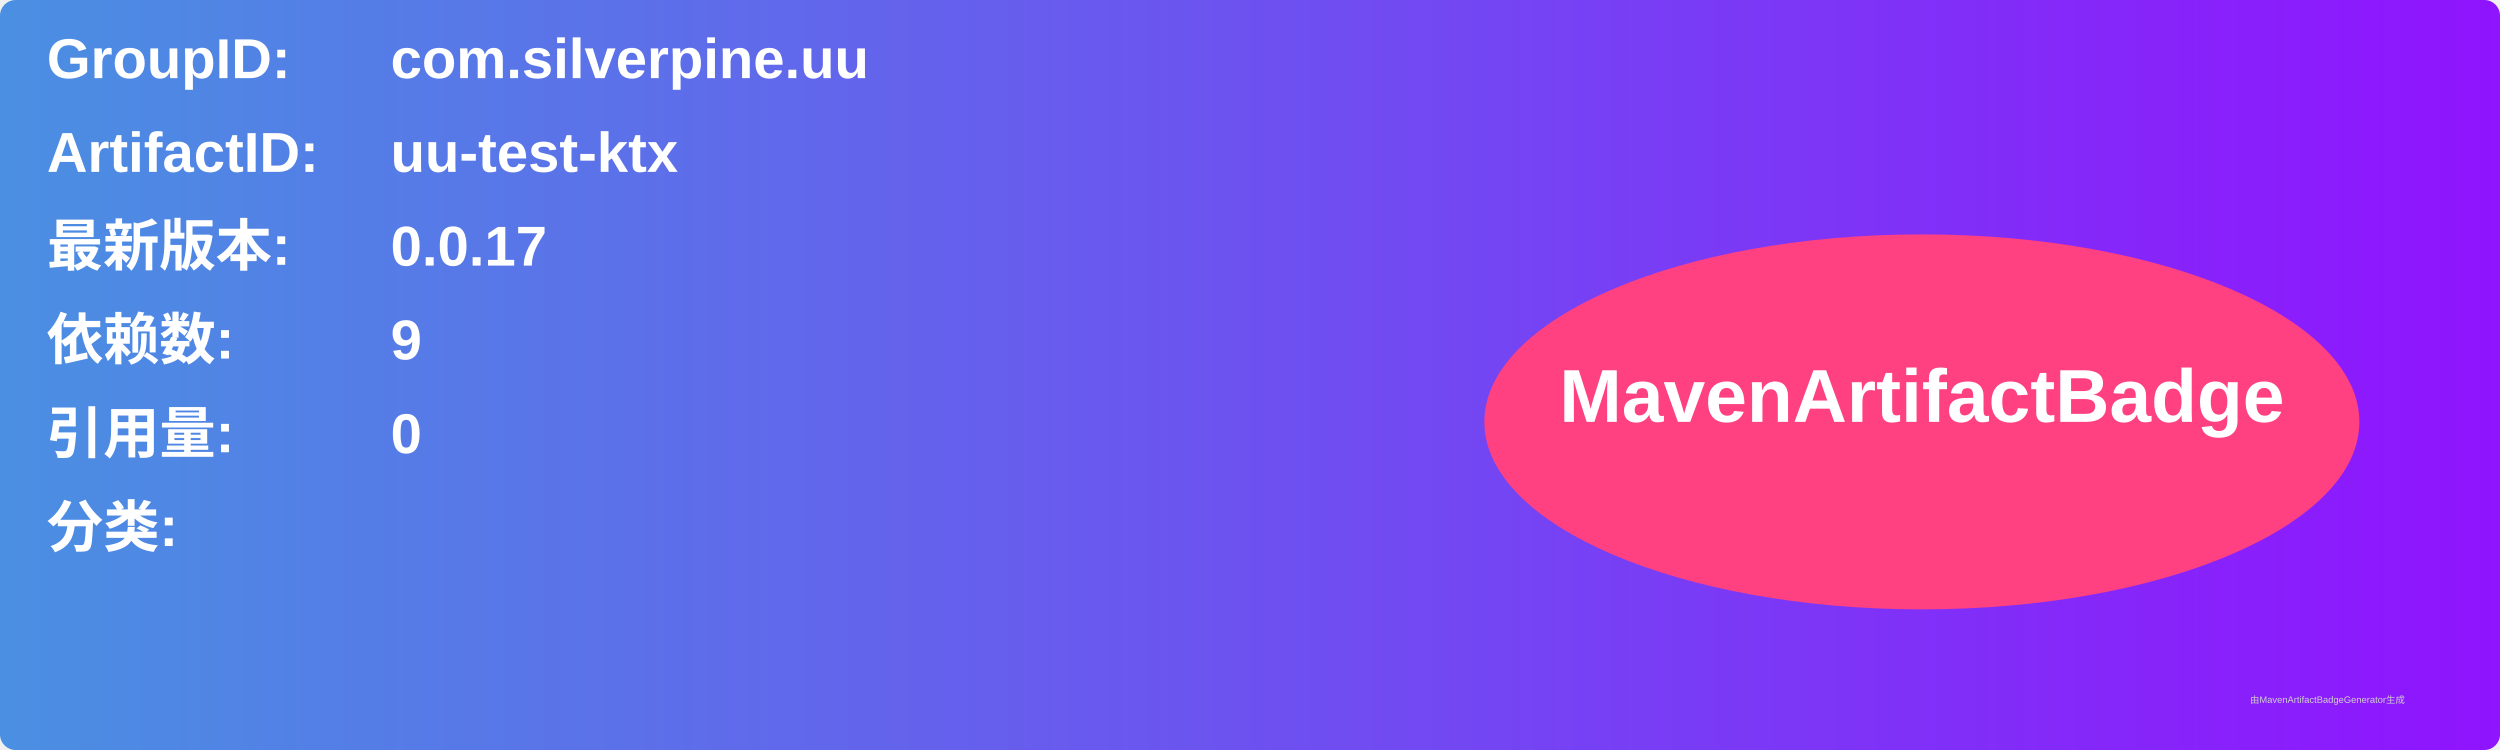
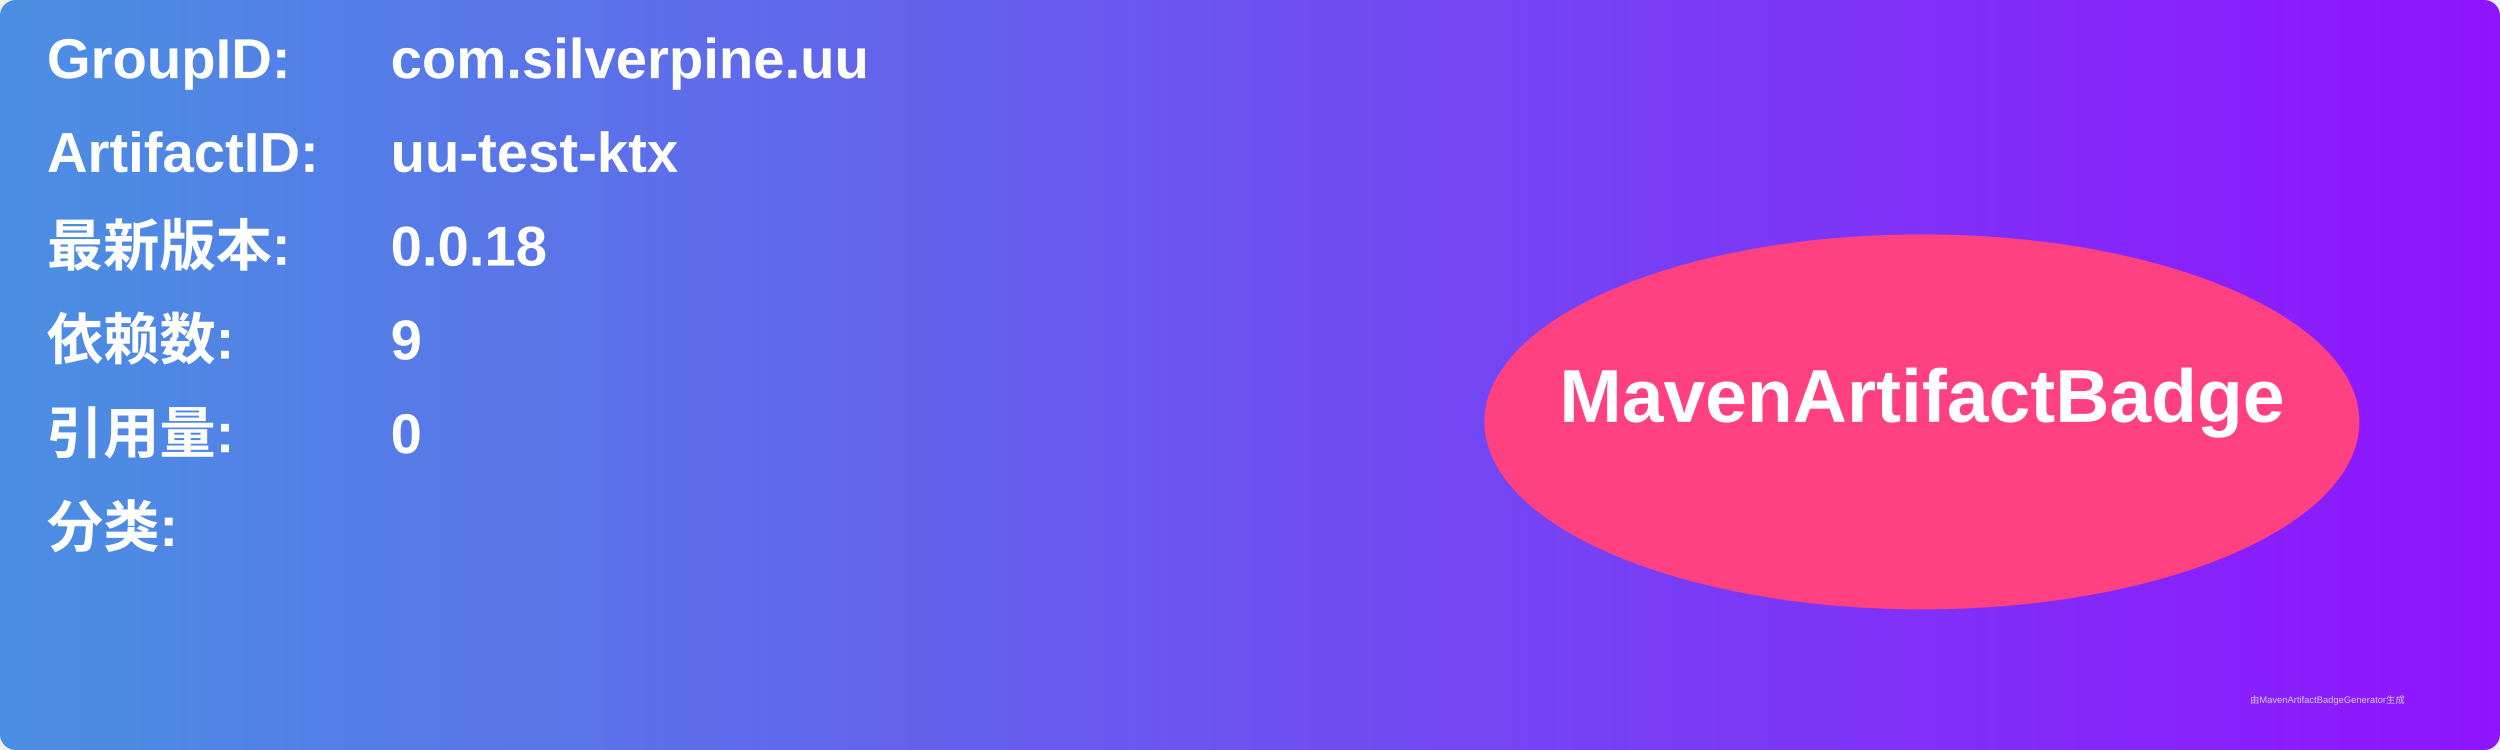
<svg xmlns="http://www.w3.org/2000/svg" width="800" height="240" viewBox="0 0 800 240">
  <linearGradient id="grad" x1="0%" y1="0%" x2="100%" y2="0%">
    <stop offset="0%" stop-color="#4a90e2" />
    <stop offset="100%" stop-color="#9013fe" />
  </linearGradient>
  <rect width="100%" height="100%" rx="5" ry="5" fill="url(#grad)" />
  <g transform="translate(15, 15)">
    <text x="0" y="10" font-family="Arial" font-size="18" fill="white" font-weight="bold" width="260">GroupID:</text>
    <text x="110" y="10" font-family="Arial" font-size="18" fill="white" font-weight="bold" width="460">com.silverpine.uu</text>
    <text x="0" y="40" font-family="Arial" font-size="18" fill="white" font-weight="bold" width="260">ArtifactID:</text>
    <text x="110" y="40" font-family="Arial" font-size="18" fill="white" font-weight="bold" width="460">uu-test-ktx</text>
    <text x="0" y="70" font-family="Arial" font-size="18" fill="white" font-weight="bold">最新版本:</text>
    <text x="110" y="70" font-family="Arial" font-size="18" fill="white" font-weight="bold">
-       <tspan font-weight="bold">0.0.17</tspan>
+       <tspan font-weight="bold">0.0.18</tspan>
    </text>
    <text x="0" y="100" font-family="Arial" font-size="18" fill="white" font-weight="bold">依赖数: </text>
    <text x="110" y="100" font-family="Arial" font-size="18" fill="white">
      <tspan font-weight="bold">9</tspan>
    </text>
    <text x="0" y="130" font-family="Arial" font-size="18" fill="white" font-weight="bold">引用量: </text>
    <text x="110" y="130" font-family="Arial" font-size="18" fill="white">
      <tspan font-weight="bold">0</tspan>
    </text>
    <text x="0" y="160" font-family="Arial" font-size="18" fill="white" font-weight="bold">分类:</text>
    <text x="10" y="190" font-family="Arial" font-size="10" fill="white">
      <tspan font-weight="bold" />
    </text>
    <ellipse cx="600" cy="120" rx="140" ry="60" fill="#ff4081" />
    <text x="600" y="120" text-anchor="middle" font-family="Arial" font-size="24" fill="white" font-weight="bold">MavenArtifactBadge</text>
  </g>
  <text x="720" y="225" font-family="Arial" font-size="3" fill="#d0d0d0">由MavenArtifactBadgeGenerator生成</text>
</svg>
